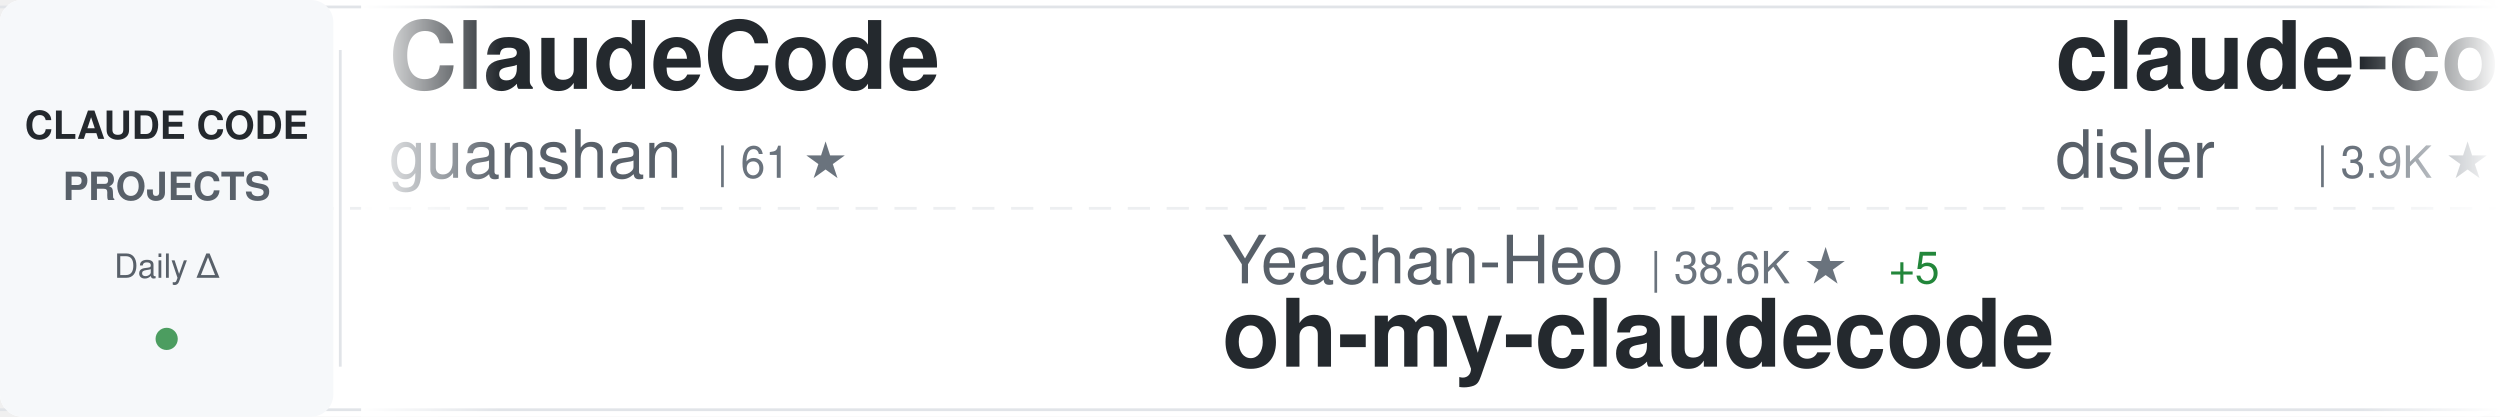
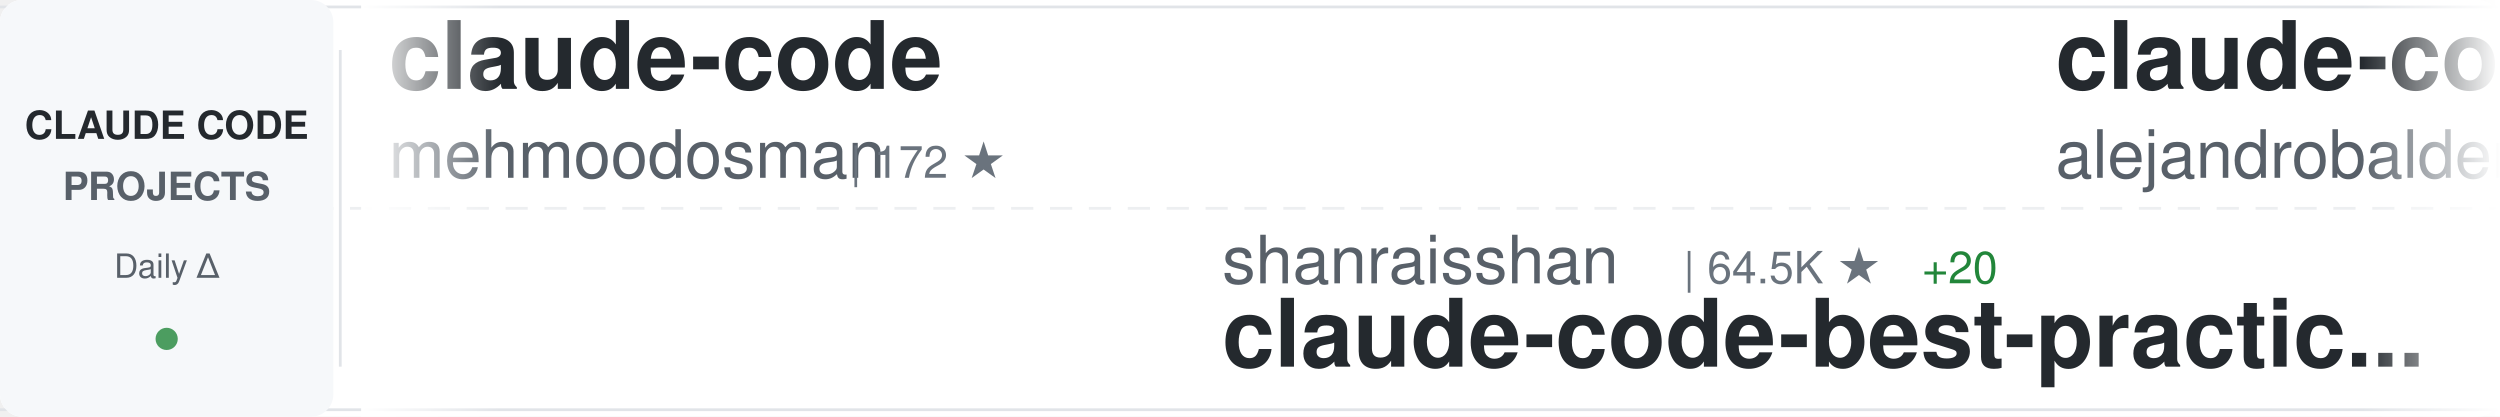
<svg xmlns="http://www.w3.org/2000/svg" width="900" height="150">
  <defs>
    <linearGradient id="awesomeLeftFade" x1="0%" y1="0%" x2="100%" y2="0%">
      <stop offset="0%" style="stop-color:#ffffff;stop-opacity:1" />
      <stop offset="100%" style="stop-color:#ffffff;stop-opacity:0" />
    </linearGradient>
    <linearGradient id="awesomeRightFade" x1="0%" y1="0%" x2="100%" y2="0%">
      <stop offset="0%" style="stop-color:#ffffff;stop-opacity:0" />
      <stop offset="100%" style="stop-color:#ffffff;stop-opacity:1" />
    </linearGradient>
  </defs>
  <rect width="900" height="150" fill="#ffffff" rx="8" />
  <rect x="0" y="2" width="900" height="1" fill="#e1e4e8" />
  <rect x="0" y="147" width="900" height="1" fill="#e1e4e8" />
  <line x1="0" y1="75" x2="900" y2="75" stroke="#e1e4e8" stroke-width="1" stroke-dasharray="8 6" opacity="0.6" />
  <rect x="0" y="0" width="120" height="150" fill="#f6f8fa" rx="8" />
  <text x="60" y="50" font-family="-apple-system, BlinkMacSystemFont, 'Segoe UI', Helvetica, Arial, sans-serif" font-size="14" font-weight="600" fill="#24292e" text-anchor="middle">CLAUDE CODE</text>
  <text x="60" y="72" font-family="-apple-system, BlinkMacSystemFont, 'Segoe UI', Helvetica, Arial, sans-serif" font-size="14" font-weight="600" fill="#586069" text-anchor="middle">PROJECTS</text>
  <text x="60" y="100" font-family="-apple-system, BlinkMacSystemFont, 'Segoe UI', Helvetica, Arial, sans-serif" font-size="12" font-weight="500" fill="#586069" text-anchor="middle">Daily Δ</text>
  <circle cx="60" cy="122" r="4" fill="#22863a" opacity="0.8" />
  <rect x="122" y="18" width="1" height="114" fill="#e1e4e8" />
  <clipPath id="awesomeTickerClip">
    <rect x="130" y="0" width="770" height="150" />
  </clipPath>
  <g clip-path="url(#awesomeTickerClip)">
    <g id="awesomeTickerItems">
      <animateTransform attributeName="transform" attributeType="XML" type="translate" from="0 0" to="-3000 0" dur="54s" repeatCount="indefinite" />
      <g transform="translate(0, 0)">
-         <text x="140" y="32" font-family="-apple-system, BlinkMacSystemFont, 'Segoe UI', Helvetica, Arial, sans-serif" font-size="34" font-weight="600" fill="#24292e">ClaudeCode</text>
-         <text x="140" y="64" font-family="-apple-system, BlinkMacSystemFont, 'Segoe UI', Helvetica, Arial, sans-serif" font-size="24" font-weight="400" fill="#586069">guanshan</text>
-         <text x="258" y="64" font-family="-apple-system, BlinkMacSystemFont, 'Segoe UI', Helvetica, Arial, sans-serif" font-size="16" font-weight="500" fill="#6a737d">| 61 ★</text>
+         <text x="140" y="32" font-family="-apple-system, BlinkMacSystemFont, 'Segoe UI', Helvetica, Arial, sans-serif" font-size="34" font-weight="600" fill="#24292e">claude-code</text>
+         <text x="140" y="64" font-family="-apple-system, BlinkMacSystemFont, 'Segoe UI', Helvetica, Arial, sans-serif" font-size="24" font-weight="400" fill="#586069">mehmoodosman</text>
+         <text x="306" y="64" font-family="-apple-system, BlinkMacSystemFont, 'Segoe UI', Helvetica, Arial, sans-serif" font-size="16" font-weight="500" fill="#6a737d">| 172 ★</text>
      </g>
      <g transform="translate(300, 0)">
-         <text x="140" y="102" font-family="-apple-system, BlinkMacSystemFont, 'Segoe UI', Helvetica, Arial, sans-serif" font-size="24" font-weight="400" fill="#586069">Yeachan-Heo</text>
-         <text x="294" y="102" font-family="-apple-system, BlinkMacSystemFont, 'Segoe UI', Helvetica, Arial, sans-serif" font-size="16" font-weight="500" fill="#6a737d">| 38.6K ★</text>
-         <text x="380" y="102" font-family="-apple-system, BlinkMacSystemFont, 'Segoe UI', Helvetica, Arial, sans-serif" font-size="16" font-weight="500" fill="#22863a"> +5</text>
-         <text x="140" y="132" font-family="-apple-system, BlinkMacSystemFont, 'Segoe UI', Helvetica, Arial, sans-serif" font-size="34" font-weight="600" fill="#24292e">oh-my-claudecode</text>
+         <text x="140" y="102" font-family="-apple-system, BlinkMacSystemFont, 'Segoe UI', Helvetica, Arial, sans-serif" font-size="24" font-weight="400" fill="#586069">shanraisshan</text>
+         <text x="306" y="102" font-family="-apple-system, BlinkMacSystemFont, 'Segoe UI', Helvetica, Arial, sans-serif" font-size="16" font-weight="500" fill="#6a737d">| 64.5K ★</text>
+         <text x="392" y="102" font-family="-apple-system, BlinkMacSystemFont, 'Segoe UI', Helvetica, Arial, sans-serif" font-size="16" font-weight="500" fill="#22863a"> +20</text>
+         <text x="140" y="132" font-family="-apple-system, BlinkMacSystemFont, 'Segoe UI', Helvetica, Arial, sans-serif" font-size="34" font-weight="600" fill="#24292e">claude-code-best-practic...</text>
      </g>
      <g transform="translate(600, 0)">
-         <text x="140" y="32" font-family="-apple-system, BlinkMacSystemFont, 'Segoe UI', Helvetica, Arial, sans-serif" font-size="34" font-weight="600" fill="#24292e">claude-code-hooks-master...</text>
-         <text x="140" y="64" font-family="-apple-system, BlinkMacSystemFont, 'Segoe UI', Helvetica, Arial, sans-serif" font-size="24" font-weight="400" fill="#586069">disler</text>
-         <text x="234" y="64" font-family="-apple-system, BlinkMacSystemFont, 'Segoe UI', Helvetica, Arial, sans-serif" font-size="16" font-weight="500" fill="#6a737d">| 3.9K ★</text>
-         <text x="311" y="64" font-family="-apple-system, BlinkMacSystemFont, 'Segoe UI', Helvetica, Arial, sans-serif" font-size="16" font-weight="500" fill="#22863a"> +1</text>
+         <text x="140" y="32" font-family="-apple-system, BlinkMacSystemFont, 'Segoe UI', Helvetica, Arial, sans-serif" font-size="34" font-weight="600" fill="#24292e">claude-code-from-source</text>
+         <text x="140" y="64" font-family="-apple-system, BlinkMacSystemFont, 'Segoe UI', Helvetica, Arial, sans-serif" font-size="24" font-weight="400" fill="#586069">alejandrobalderas</text>
+         <text x="366" y="64" font-family="-apple-system, BlinkMacSystemFont, 'Segoe UI', Helvetica, Arial, sans-serif" font-size="16" font-weight="500" fill="#6a737d">| 2.8K ★</text>
+         <text x="443" y="64" font-family="-apple-system, BlinkMacSystemFont, 'Segoe UI', Helvetica, Arial, sans-serif" font-size="16" font-weight="500" fill="#22863a"> +1</text>
      </g>
      <g transform="translate(900, 0)">
-         <text x="140" y="102" font-family="-apple-system, BlinkMacSystemFont, 'Segoe UI', Helvetica, Arial, sans-serif" font-size="24" font-weight="400" fill="#586069">alejandrobalderas</text>
-         <text x="366" y="102" font-family="-apple-system, BlinkMacSystemFont, 'Segoe UI', Helvetica, Arial, sans-serif" font-size="16" font-weight="500" fill="#6a737d">| 2.8K ★</text>
-         <text x="140" y="132" font-family="-apple-system, BlinkMacSystemFont, 'Segoe UI', Helvetica, Arial, sans-serif" font-size="34" font-weight="600" fill="#24292e">claude-code-from-source</text>
+         <text x="140" y="102" font-family="-apple-system, BlinkMacSystemFont, 'Segoe UI', Helvetica, Arial, sans-serif" font-size="24" font-weight="400" fill="#586069">VineeTagarwaL-code</text>
+         <text x="378" y="102" font-family="-apple-system, BlinkMacSystemFont, 'Segoe UI', Helvetica, Arial, sans-serif" font-size="16" font-weight="500" fill="#6a737d">| 273 ★</text>
+         <text x="140" y="132" font-family="-apple-system, BlinkMacSystemFont, 'Segoe UI', Helvetica, Arial, sans-serif" font-size="34" font-weight="600" fill="#24292e">claude-code</text>
      </g>
      <g transform="translate(1200, 0)">
-         <text x="140" y="32" font-family="-apple-system, BlinkMacSystemFont, 'Segoe UI', Helvetica, Arial, sans-serif" font-size="34" font-weight="600" fill="#24292e">claude-code</text>
-         <text x="140" y="64" font-family="-apple-system, BlinkMacSystemFont, 'Segoe UI', Helvetica, Arial, sans-serif" font-size="24" font-weight="400" fill="#586069">anthropics</text>
-         <text x="282" y="64" font-family="-apple-system, BlinkMacSystemFont, 'Segoe UI', Helvetica, Arial, sans-serif" font-size="16" font-weight="500" fill="#6a737d">| 141.6K ★</text>
-         <text x="377" y="64" font-family="-apple-system, BlinkMacSystemFont, 'Segoe UI', Helvetica, Arial, sans-serif" font-size="16" font-weight="500" fill="#22863a"> +31</text>
+         <text x="140" y="32" font-family="-apple-system, BlinkMacSystemFont, 'Segoe UI', Helvetica, Arial, sans-serif" font-size="34" font-weight="600" fill="#24292e">oh-my-claudecode</text>
+         <text x="140" y="64" font-family="-apple-system, BlinkMacSystemFont, 'Segoe UI', Helvetica, Arial, sans-serif" font-size="24" font-weight="400" fill="#586069">Yeachan-Heo</text>
+         <text x="294" y="64" font-family="-apple-system, BlinkMacSystemFont, 'Segoe UI', Helvetica, Arial, sans-serif" font-size="16" font-weight="500" fill="#6a737d">| 38.6K ★</text>
+         <text x="380" y="64" font-family="-apple-system, BlinkMacSystemFont, 'Segoe UI', Helvetica, Arial, sans-serif" font-size="16" font-weight="500" fill="#22863a"> +2</text>
      </g>
      <g transform="translate(1500, 0)">
-         <text x="140" y="102" font-family="-apple-system, BlinkMacSystemFont, 'Segoe UI', Helvetica, Arial, sans-serif" font-size="24" font-weight="400" fill="#586069">fuergaosi233</text>
-         <text x="306" y="102" font-family="-apple-system, BlinkMacSystemFont, 'Segoe UI', Helvetica, Arial, sans-serif" font-size="16" font-weight="500" fill="#6a737d">| 2.8K ★</text>
-         <text x="140" y="132" font-family="-apple-system, BlinkMacSystemFont, 'Segoe UI', Helvetica, Arial, sans-serif" font-size="34" font-weight="600" fill="#24292e">claude-code-proxy</text>
+         <text x="140" y="102" font-family="-apple-system, BlinkMacSystemFont, 'Segoe UI', Helvetica, Arial, sans-serif" font-size="24" font-weight="400" fill="#586069">Pimzino</text>
+         <text x="246" y="102" font-family="-apple-system, BlinkMacSystemFont, 'Segoe UI', Helvetica, Arial, sans-serif" font-size="16" font-weight="500" fill="#6a737d">| 3.8K ★</text>
+         <text x="140" y="132" font-family="-apple-system, BlinkMacSystemFont, 'Segoe UI', Helvetica, Arial, sans-serif" font-size="34" font-weight="600" fill="#24292e">claude-code-spec-workflo...</text>
      </g>
      <g transform="translate(1800, 0)">
-         <text x="140" y="32" font-family="-apple-system, BlinkMacSystemFont, 'Segoe UI', Helvetica, Arial, sans-serif" font-size="34" font-weight="600" fill="#24292e">claude-code-tips</text>
-         <text x="140" y="64" font-family="-apple-system, BlinkMacSystemFont, 'Segoe UI', Helvetica, Arial, sans-serif" font-size="24" font-weight="400" fill="#586069">ykdojo</text>
-         <text x="234" y="64" font-family="-apple-system, BlinkMacSystemFont, 'Segoe UI', Helvetica, Arial, sans-serif" font-size="16" font-weight="500" fill="#6a737d">| 9.7K ★</text>
-         <text x="311" y="64" font-family="-apple-system, BlinkMacSystemFont, 'Segoe UI', Helvetica, Arial, sans-serif" font-size="16" font-weight="500" fill="#22863a"> +5</text>
+         <text x="140" y="32" font-family="-apple-system, BlinkMacSystemFont, 'Segoe UI', Helvetica, Arial, sans-serif" font-size="34" font-weight="600" fill="#24292e">claude_codex_bridge</text>
+         <text x="140" y="64" font-family="-apple-system, BlinkMacSystemFont, 'Segoe UI', Helvetica, Arial, sans-serif" font-size="24" font-weight="400" fill="#586069">SeemSeam</text>
+         <text x="258" y="64" font-family="-apple-system, BlinkMacSystemFont, 'Segoe UI', Helvetica, Arial, sans-serif" font-size="16" font-weight="500" fill="#6a737d">| 3.4K ★</text>
      </g>
      <g transform="translate(2100, 0)">
-         <text x="140" y="102" font-family="-apple-system, BlinkMacSystemFont, 'Segoe UI', Helvetica, Arial, sans-serif" font-size="24" font-weight="400" fill="#586069">krusemediallc</text>
-         <text x="318" y="102" font-family="-apple-system, BlinkMacSystemFont, 'Segoe UI', Helvetica, Arial, sans-serif" font-size="16" font-weight="500" fill="#6a737d">| 1.2K ★</text>
-         <text x="395" y="102" font-family="-apple-system, BlinkMacSystemFont, 'Segoe UI', Helvetica, Arial, sans-serif" font-size="16" font-weight="500" fill="#22863a"> +5</text>
-         <text x="140" y="132" font-family="-apple-system, BlinkMacSystemFont, 'Segoe UI', Helvetica, Arial, sans-serif" font-size="34" font-weight="600" fill="#24292e">arcads-claude-code</text>
+         <text x="140" y="102" font-family="-apple-system, BlinkMacSystemFont, 'Segoe UI', Helvetica, Arial, sans-serif" font-size="24" font-weight="400" fill="#586069">Piebald-AI</text>
+         <text x="282" y="102" font-family="-apple-system, BlinkMacSystemFont, 'Segoe UI', Helvetica, Arial, sans-serif" font-size="16" font-weight="500" fill="#6a737d">| 12.3K ★</text>
+         <text x="368" y="102" font-family="-apple-system, BlinkMacSystemFont, 'Segoe UI', Helvetica, Arial, sans-serif" font-size="16" font-weight="500" fill="#22863a"> +4</text>
+         <text x="140" y="132" font-family="-apple-system, BlinkMacSystemFont, 'Segoe UI', Helvetica, Arial, sans-serif" font-size="34" font-weight="600" fill="#24292e">claude-code-system-promp...</text>
      </g>
      <g transform="translate(2400, 0)">
-         <text x="140" y="32" font-family="-apple-system, BlinkMacSystemFont, 'Segoe UI', Helvetica, Arial, sans-serif" font-size="34" font-weight="600" fill="#24292e">claude-code-settings</text>
-         <text x="140" y="64" font-family="-apple-system, BlinkMacSystemFont, 'Segoe UI', Helvetica, Arial, sans-serif" font-size="24" font-weight="400" fill="#586069">feiskyer</text>
-         <text x="258" y="64" font-family="-apple-system, BlinkMacSystemFont, 'Segoe UI', Helvetica, Arial, sans-serif" font-size="16" font-weight="500" fill="#6a737d">| 1.6K ★</text>
+         <text x="140" y="32" font-family="-apple-system, BlinkMacSystemFont, 'Segoe UI', Helvetica, Arial, sans-serif" font-size="34" font-weight="600" fill="#24292e">awesome-claude-code-suba...</text>
+         <text x="140" y="64" font-family="-apple-system, BlinkMacSystemFont, 'Segoe UI', Helvetica, Arial, sans-serif" font-size="24" font-weight="400" fill="#586069">VoltAgent</text>
+         <text x="270" y="64" font-family="-apple-system, BlinkMacSystemFont, 'Segoe UI', Helvetica, Arial, sans-serif" font-size="16" font-weight="500" fill="#6a737d">| 24.3K ★</text>
+         <text x="356" y="64" font-family="-apple-system, BlinkMacSystemFont, 'Segoe UI', Helvetica, Arial, sans-serif" font-size="16" font-weight="500" fill="#22863a"> +6</text>
      </g>
      <g transform="translate(2700, 0)">
-         <text x="140" y="102" font-family="-apple-system, BlinkMacSystemFont, 'Segoe UI', Helvetica, Arial, sans-serif" font-size="24" font-weight="400" fill="#586069">WorldFlowAI</text>
-         <text x="294" y="102" font-family="-apple-system, BlinkMacSystemFont, 'Segoe UI', Helvetica, Arial, sans-serif" font-size="16" font-weight="500" fill="#6a737d">| 1.3K ★</text>
-         <text x="371" y="102" font-family="-apple-system, BlinkMacSystemFont, 'Segoe UI', Helvetica, Arial, sans-serif" font-size="16" font-weight="500" fill="#22863a"> +4</text>
-         <text x="140" y="132" font-family="-apple-system, BlinkMacSystemFont, 'Segoe UI', Helvetica, Arial, sans-serif" font-size="34" font-weight="600" fill="#24292e">everything-claude-code</text>
+         <text x="140" y="102" font-family="-apple-system, BlinkMacSystemFont, 'Segoe UI', Helvetica, Arial, sans-serif" font-size="24" font-weight="400" fill="#586069">AICoderTudou</text>
+         <text x="306" y="102" font-family="-apple-system, BlinkMacSystemFont, 'Segoe UI', Helvetica, Arial, sans-serif" font-size="16" font-weight="500" fill="#6a737d">| 497 ★</text>
+         <text x="140" y="132" font-family="-apple-system, BlinkMacSystemFont, 'Segoe UI', Helvetica, Arial, sans-serif" font-size="34" font-weight="600" fill="#24292e">claude-code-tudou</text>
      </g>
      <g transform="translate(3000, 0)">
-         <text x="140" y="32" font-family="-apple-system, BlinkMacSystemFont, 'Segoe UI', Helvetica, Arial, sans-serif" font-size="34" font-weight="600" fill="#24292e">ClaudeCode</text>
-         <text x="140" y="64" font-family="-apple-system, BlinkMacSystemFont, 'Segoe UI', Helvetica, Arial, sans-serif" font-size="24" font-weight="400" fill="#586069">guanshan</text>
-         <text x="258" y="64" font-family="-apple-system, BlinkMacSystemFont, 'Segoe UI', Helvetica, Arial, sans-serif" font-size="16" font-weight="500" fill="#6a737d">| 61 ★</text>
+         <text x="140" y="32" font-family="-apple-system, BlinkMacSystemFont, 'Segoe UI', Helvetica, Arial, sans-serif" font-size="34" font-weight="600" fill="#24292e">claude-code</text>
+         <text x="140" y="64" font-family="-apple-system, BlinkMacSystemFont, 'Segoe UI', Helvetica, Arial, sans-serif" font-size="24" font-weight="400" fill="#586069">mehmoodosman</text>
+         <text x="306" y="64" font-family="-apple-system, BlinkMacSystemFont, 'Segoe UI', Helvetica, Arial, sans-serif" font-size="16" font-weight="500" fill="#6a737d">| 172 ★</text>
      </g>
      <g transform="translate(3300, 0)">
-         <text x="140" y="102" font-family="-apple-system, BlinkMacSystemFont, 'Segoe UI', Helvetica, Arial, sans-serif" font-size="24" font-weight="400" fill="#586069">Yeachan-Heo</text>
-         <text x="294" y="102" font-family="-apple-system, BlinkMacSystemFont, 'Segoe UI', Helvetica, Arial, sans-serif" font-size="16" font-weight="500" fill="#6a737d">| 38.6K ★</text>
-         <text x="380" y="102" font-family="-apple-system, BlinkMacSystemFont, 'Segoe UI', Helvetica, Arial, sans-serif" font-size="16" font-weight="500" fill="#22863a"> +5</text>
-         <text x="140" y="132" font-family="-apple-system, BlinkMacSystemFont, 'Segoe UI', Helvetica, Arial, sans-serif" font-size="34" font-weight="600" fill="#24292e">oh-my-claudecode</text>
+         <text x="140" y="102" font-family="-apple-system, BlinkMacSystemFont, 'Segoe UI', Helvetica, Arial, sans-serif" font-size="24" font-weight="400" fill="#586069">shanraisshan</text>
+         <text x="306" y="102" font-family="-apple-system, BlinkMacSystemFont, 'Segoe UI', Helvetica, Arial, sans-serif" font-size="16" font-weight="500" fill="#6a737d">| 64.5K ★</text>
+         <text x="392" y="102" font-family="-apple-system, BlinkMacSystemFont, 'Segoe UI', Helvetica, Arial, sans-serif" font-size="16" font-weight="500" fill="#22863a"> +20</text>
+         <text x="140" y="132" font-family="-apple-system, BlinkMacSystemFont, 'Segoe UI', Helvetica, Arial, sans-serif" font-size="34" font-weight="600" fill="#24292e">claude-code-best-practic...</text>
      </g>
      <g transform="translate(3600, 0)">
-         <text x="140" y="32" font-family="-apple-system, BlinkMacSystemFont, 'Segoe UI', Helvetica, Arial, sans-serif" font-size="34" font-weight="600" fill="#24292e">claude-code-hooks-master...</text>
-         <text x="140" y="64" font-family="-apple-system, BlinkMacSystemFont, 'Segoe UI', Helvetica, Arial, sans-serif" font-size="24" font-weight="400" fill="#586069">disler</text>
-         <text x="234" y="64" font-family="-apple-system, BlinkMacSystemFont, 'Segoe UI', Helvetica, Arial, sans-serif" font-size="16" font-weight="500" fill="#6a737d">| 3.9K ★</text>
-         <text x="311" y="64" font-family="-apple-system, BlinkMacSystemFont, 'Segoe UI', Helvetica, Arial, sans-serif" font-size="16" font-weight="500" fill="#22863a"> +1</text>
+         <text x="140" y="32" font-family="-apple-system, BlinkMacSystemFont, 'Segoe UI', Helvetica, Arial, sans-serif" font-size="34" font-weight="600" fill="#24292e">claude-code-from-source</text>
+         <text x="140" y="64" font-family="-apple-system, BlinkMacSystemFont, 'Segoe UI', Helvetica, Arial, sans-serif" font-size="24" font-weight="400" fill="#586069">alejandrobalderas</text>
+         <text x="366" y="64" font-family="-apple-system, BlinkMacSystemFont, 'Segoe UI', Helvetica, Arial, sans-serif" font-size="16" font-weight="500" fill="#6a737d">| 2.8K ★</text>
+         <text x="443" y="64" font-family="-apple-system, BlinkMacSystemFont, 'Segoe UI', Helvetica, Arial, sans-serif" font-size="16" font-weight="500" fill="#22863a"> +1</text>
      </g>
      <g transform="translate(3900, 0)">
-         <text x="140" y="102" font-family="-apple-system, BlinkMacSystemFont, 'Segoe UI', Helvetica, Arial, sans-serif" font-size="24" font-weight="400" fill="#586069">alejandrobalderas</text>
-         <text x="366" y="102" font-family="-apple-system, BlinkMacSystemFont, 'Segoe UI', Helvetica, Arial, sans-serif" font-size="16" font-weight="500" fill="#6a737d">| 2.8K ★</text>
-         <text x="140" y="132" font-family="-apple-system, BlinkMacSystemFont, 'Segoe UI', Helvetica, Arial, sans-serif" font-size="34" font-weight="600" fill="#24292e">claude-code-from-source</text>
+         <text x="140" y="102" font-family="-apple-system, BlinkMacSystemFont, 'Segoe UI', Helvetica, Arial, sans-serif" font-size="24" font-weight="400" fill="#586069">VineeTagarwaL-code</text>
+         <text x="378" y="102" font-family="-apple-system, BlinkMacSystemFont, 'Segoe UI', Helvetica, Arial, sans-serif" font-size="16" font-weight="500" fill="#6a737d">| 273 ★</text>
+         <text x="140" y="132" font-family="-apple-system, BlinkMacSystemFont, 'Segoe UI', Helvetica, Arial, sans-serif" font-size="34" font-weight="600" fill="#24292e">claude-code</text>
      </g>
    </g>
  </g>
  <rect x="130" y="0" width="50" height="150" fill="url(#awesomeLeftFade)" />
  <rect x="850" y="0" width="50" height="150" fill="url(#awesomeRightFade)" />
</svg>
